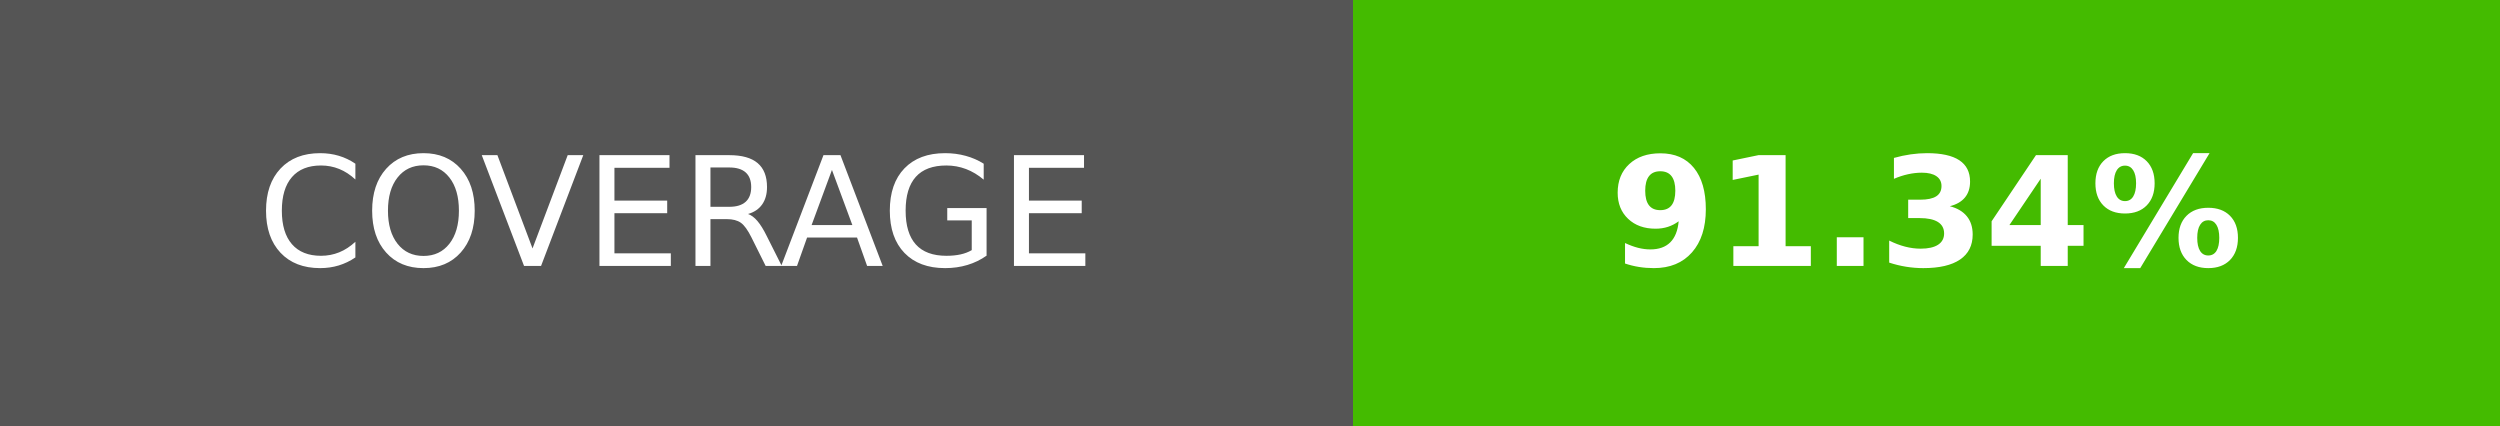
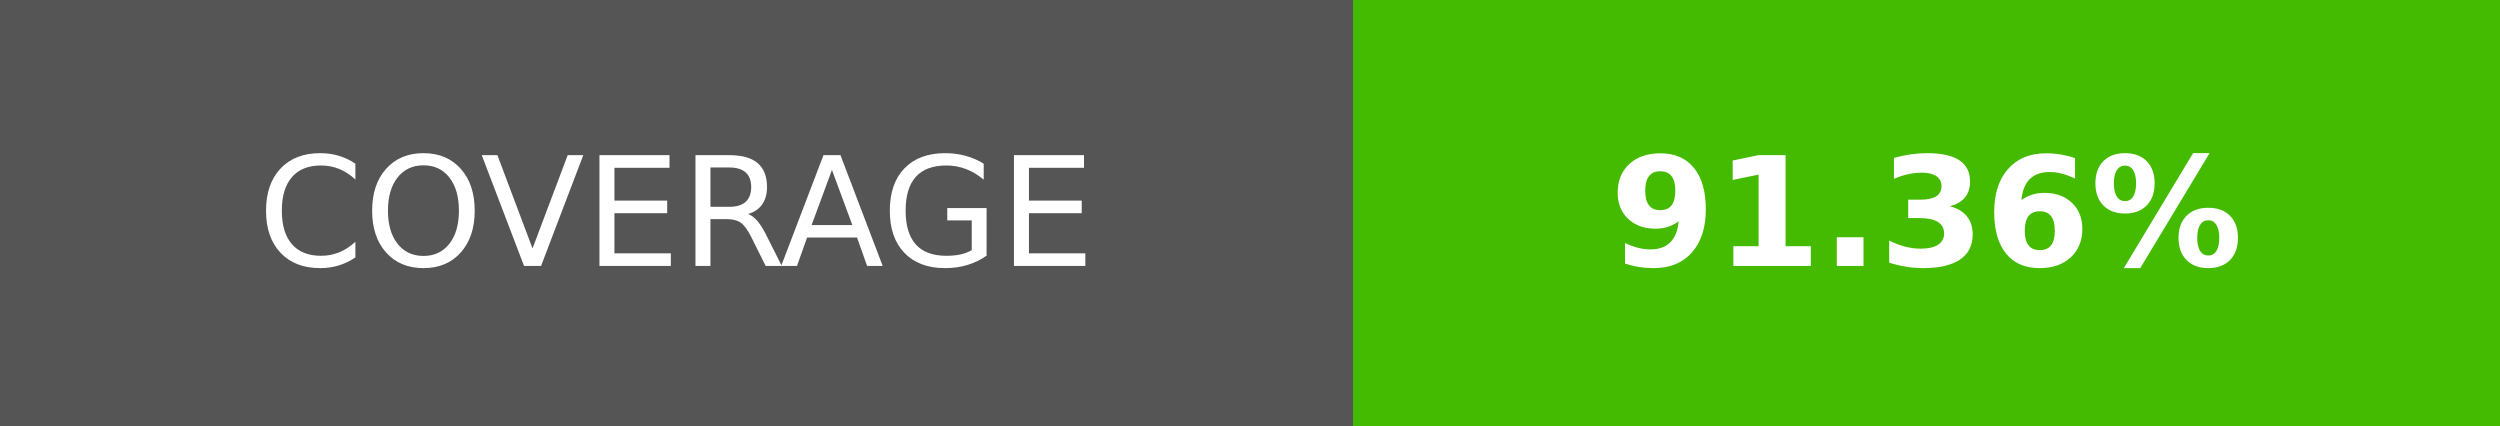
- <svg xmlns="http://www.w3.org/2000/svg" width="164.5" height="28" role="img" aria-label="COVERAGE: 91.34%">
+ <svg xmlns="http://www.w3.org/2000/svg" width="164.5" height="28" role="img" aria-label="COVERAGE: 91.36%">
  <g shape-rendering="crispEdges">
    <rect width="89" height="28" fill="#555" />
    <rect x="89" width="75.5" height="28" fill="#4b0" />
  </g>
  <g fill="#fff" text-anchor="middle" font-family="Verdana,Geneva,DejaVu Sans,sans-serif" text-rendering="geometricPrecision" font-size="100">
    <text transform="scale(.1)" x="445" y="175" textLength="650">COVERAGE</text>
-     <text transform="scale(.1)" x="1267.5" y="175" textLength="515" font-weight="bold">91.34%</text>
+     <text transform="scale(.1)" x="1267.5" y="175" textLength="515" font-weight="bold">91.36%</text>
  </g>
</svg>
